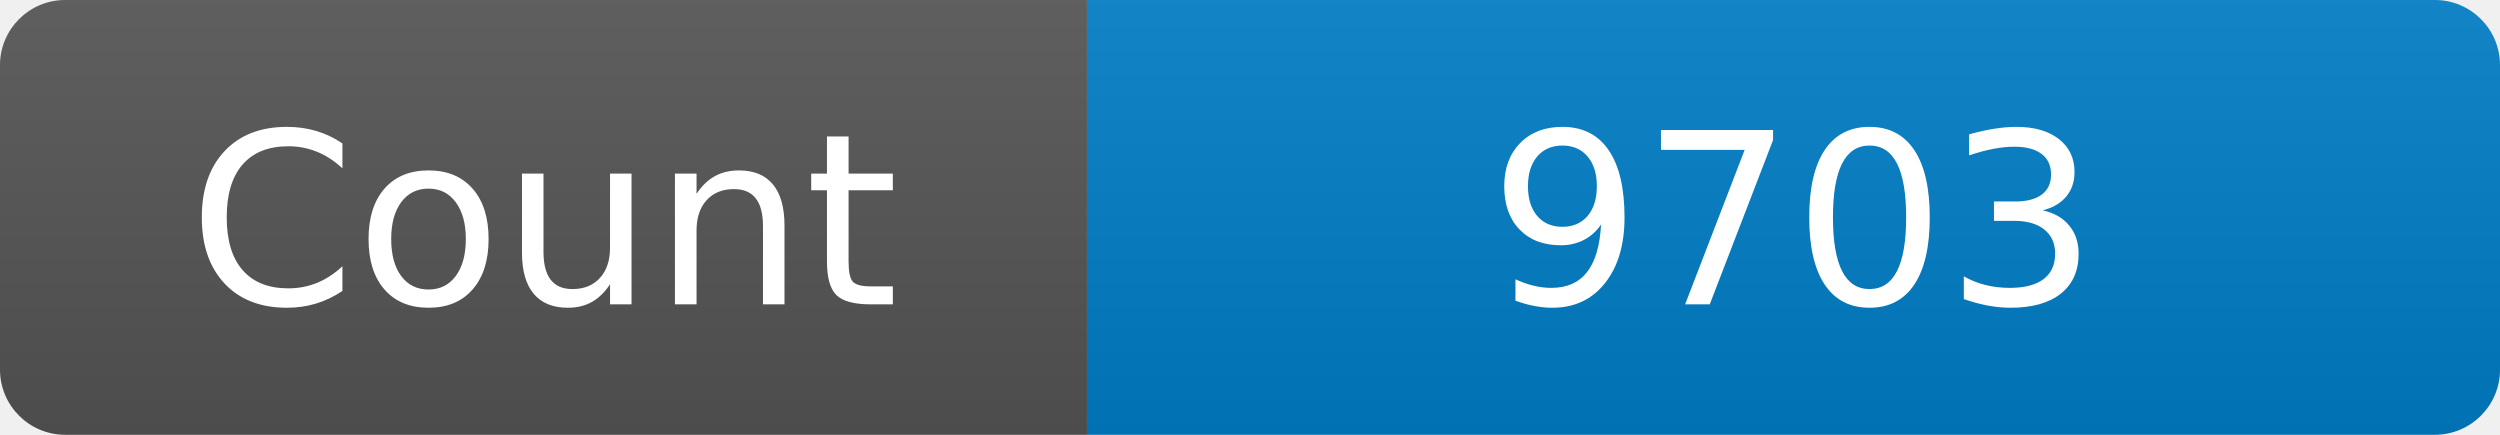
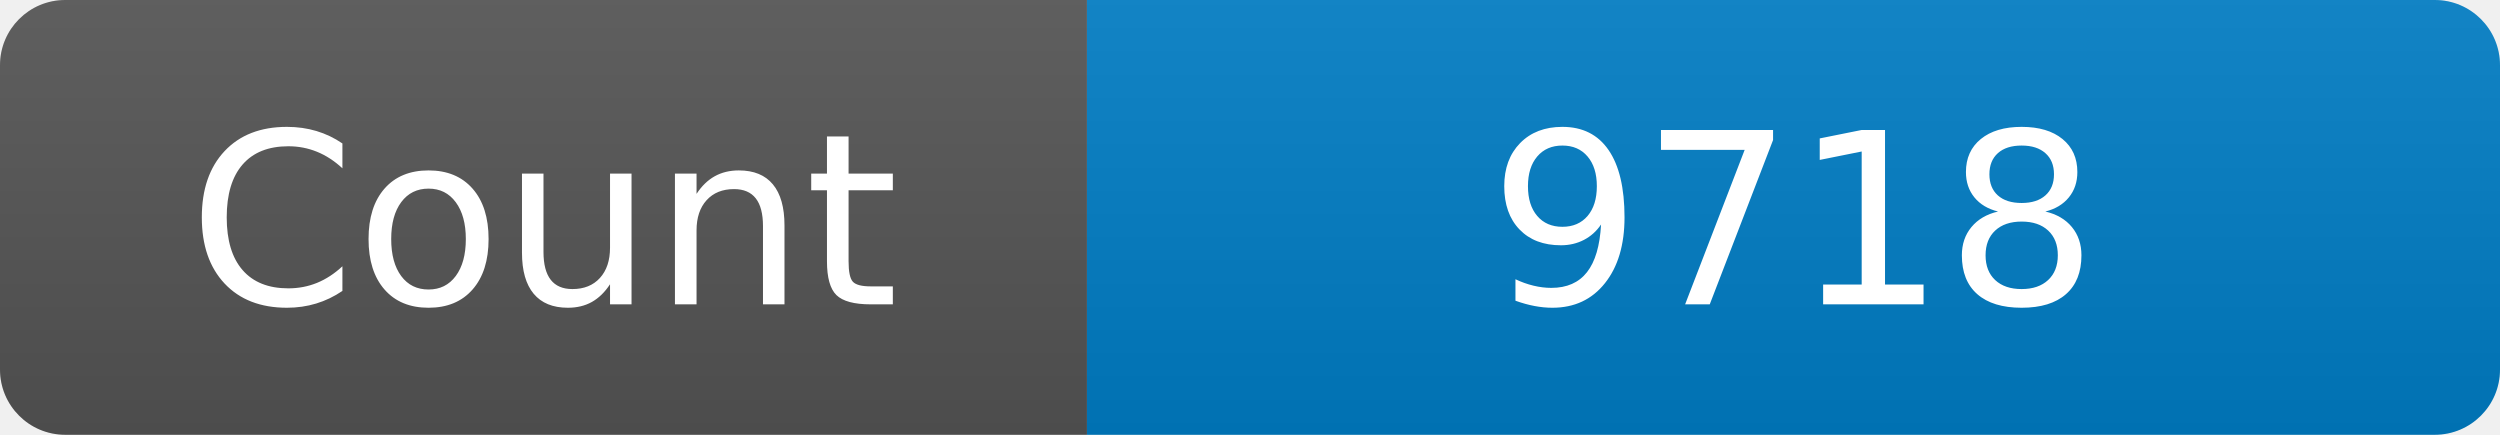
<svg xmlns="http://www.w3.org/2000/svg" width="115" height="20" role="img" aria-label="Maintained?: yes">
  <linearGradient id="s" x2="0" y2="100%">
    <stop offset="0" stop-color="#bbb" stop-opacity=".1" />
    <stop offset="1" stop-opacity=".1" />
  </linearGradient>
  <clipPath id="r">
    <rect width="115" height="20" rx="3" fill="#fff" />
  </clipPath>
  <g clip-path="url(#r)">
    <rect width="50" height="20" fill="#555" />
    <rect x="50" width="160" height="20" fill="#007ec6" />
    <rect width="115" height="20" fill="url(#s)" />
  </g>
  <g fill="#fff" text-anchor="middle" font-family="Verdana,Geneva,DejaVu Sans,sans-serif" font-size="110">
    <text x="250" y="140" transform="scale(.1)" fill="#fff">Count</text>
-     <text x="825" y="140" transform="scale(.1)" fill="#fff">9703</text>
+     <text x="825" y="140" transform="scale(.1)" fill="#fff">9718</text>
  </g>
</svg>
